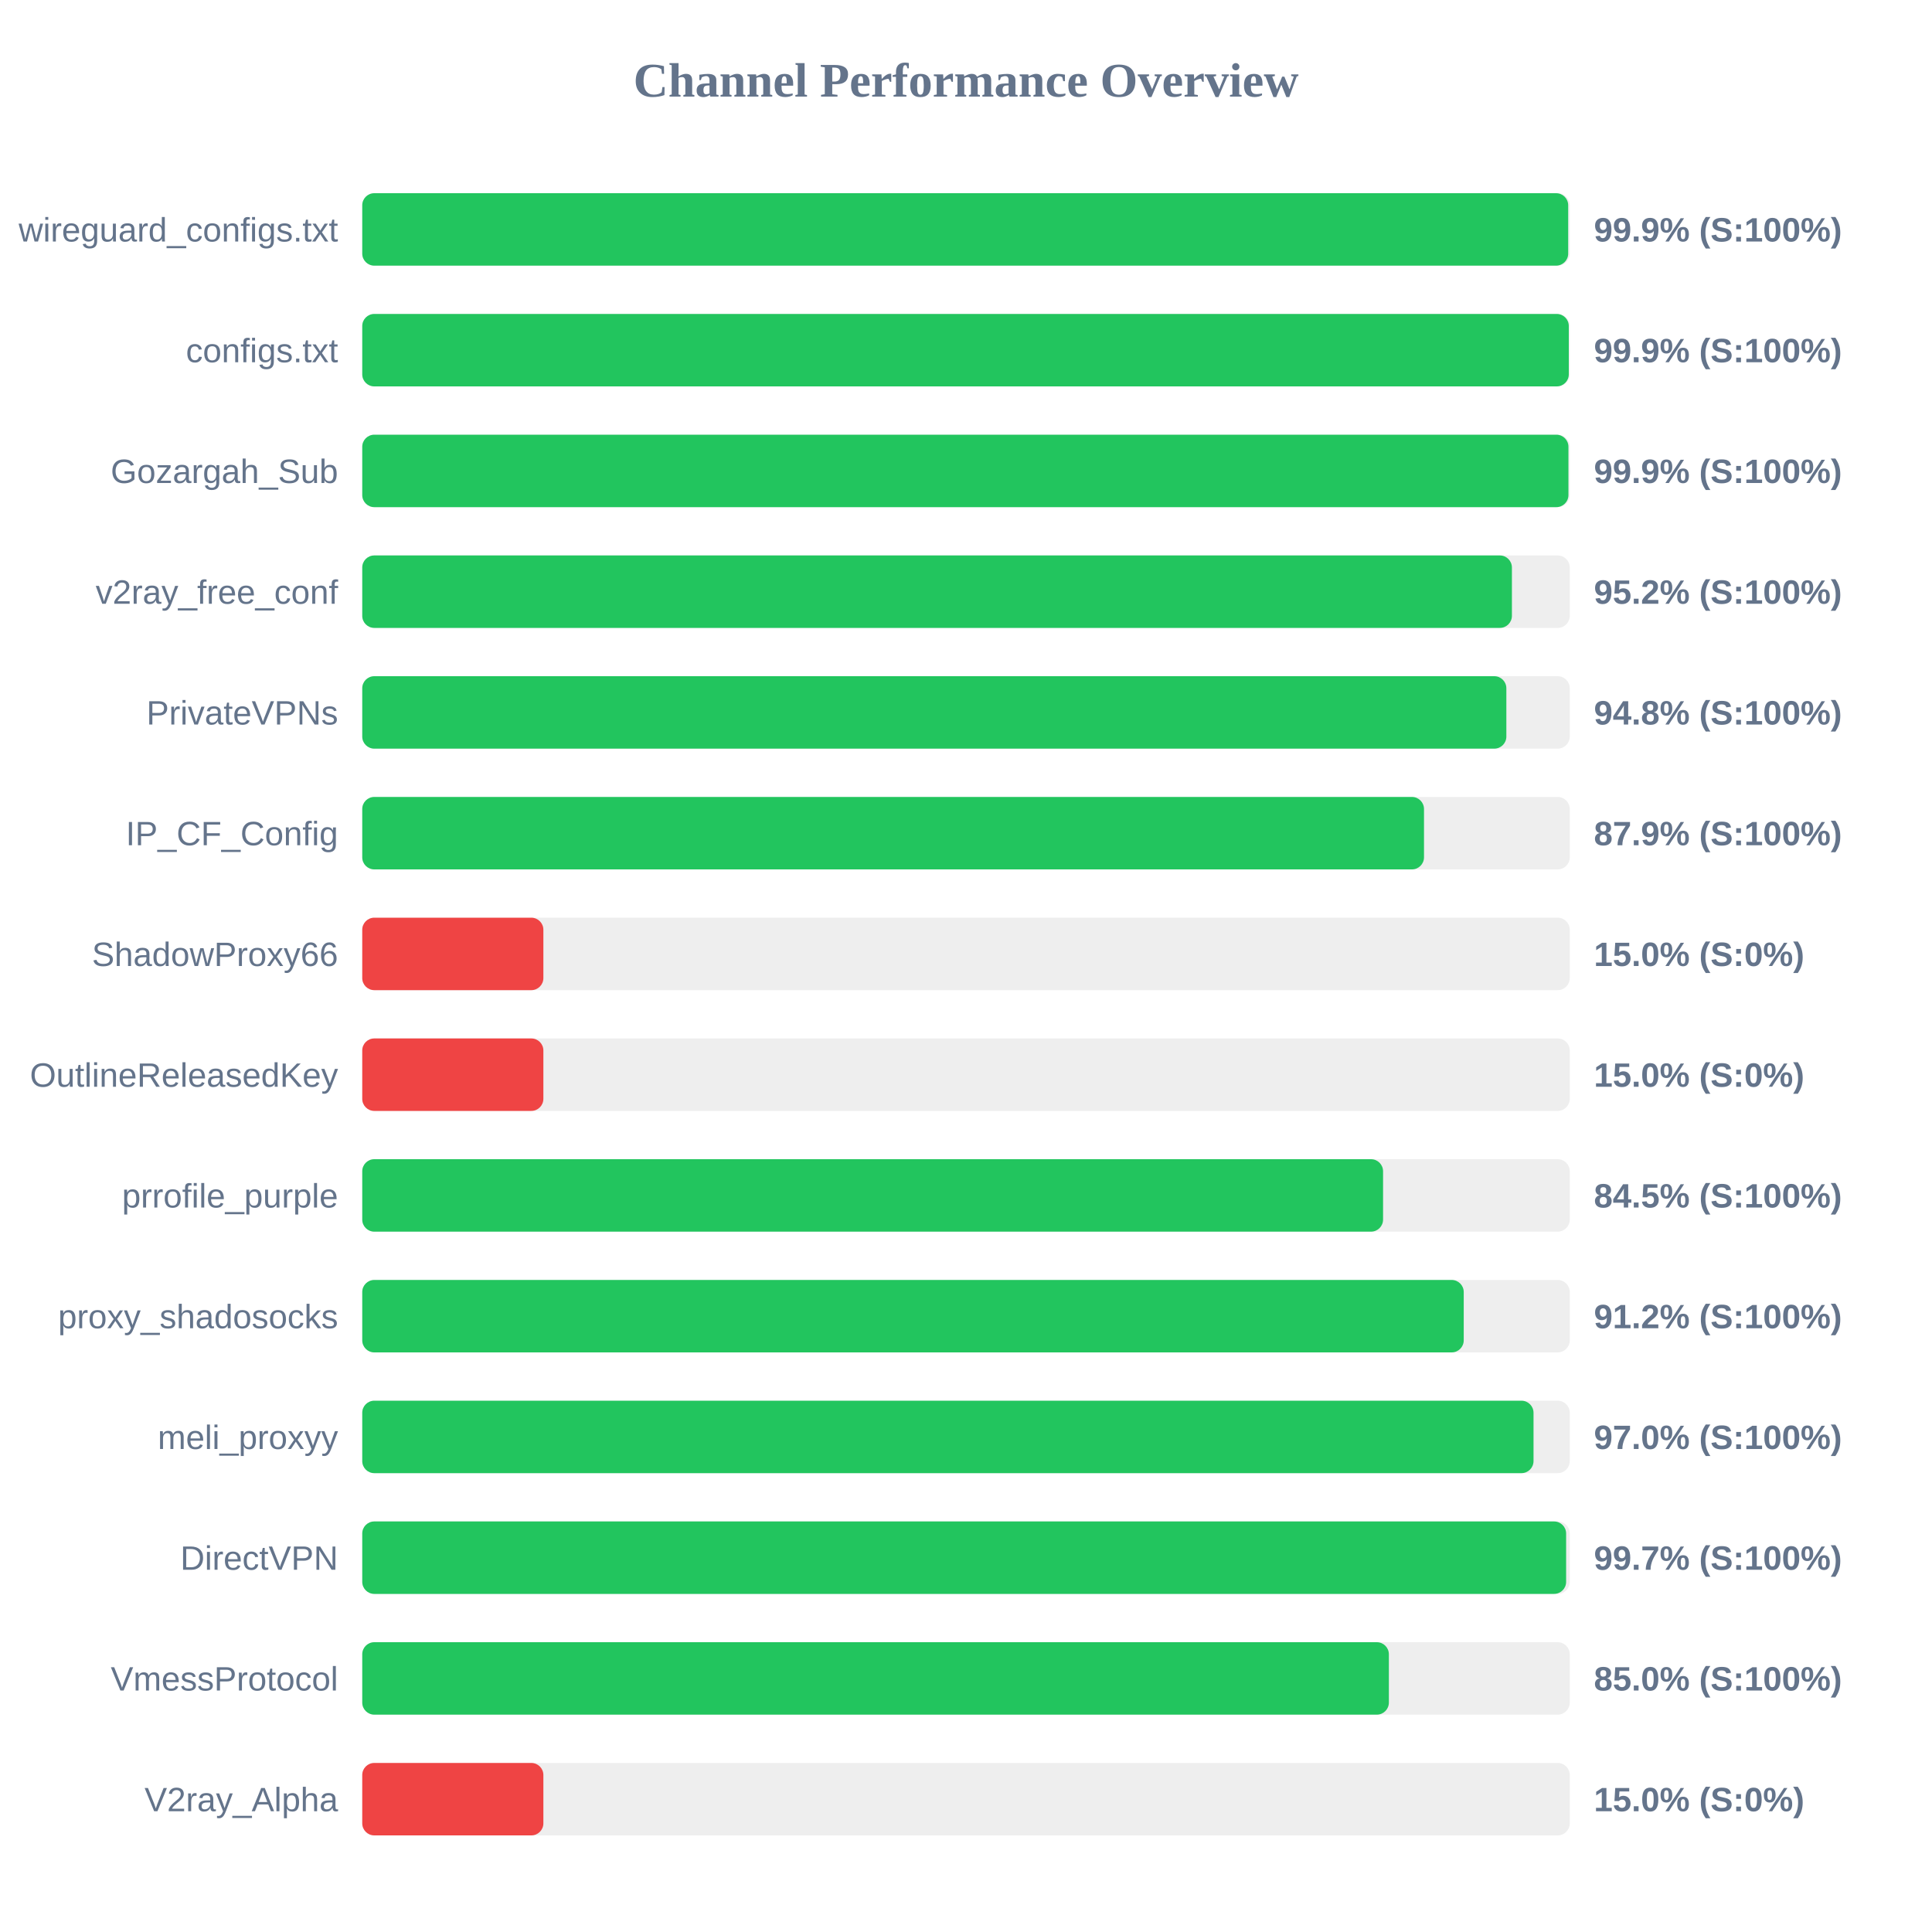
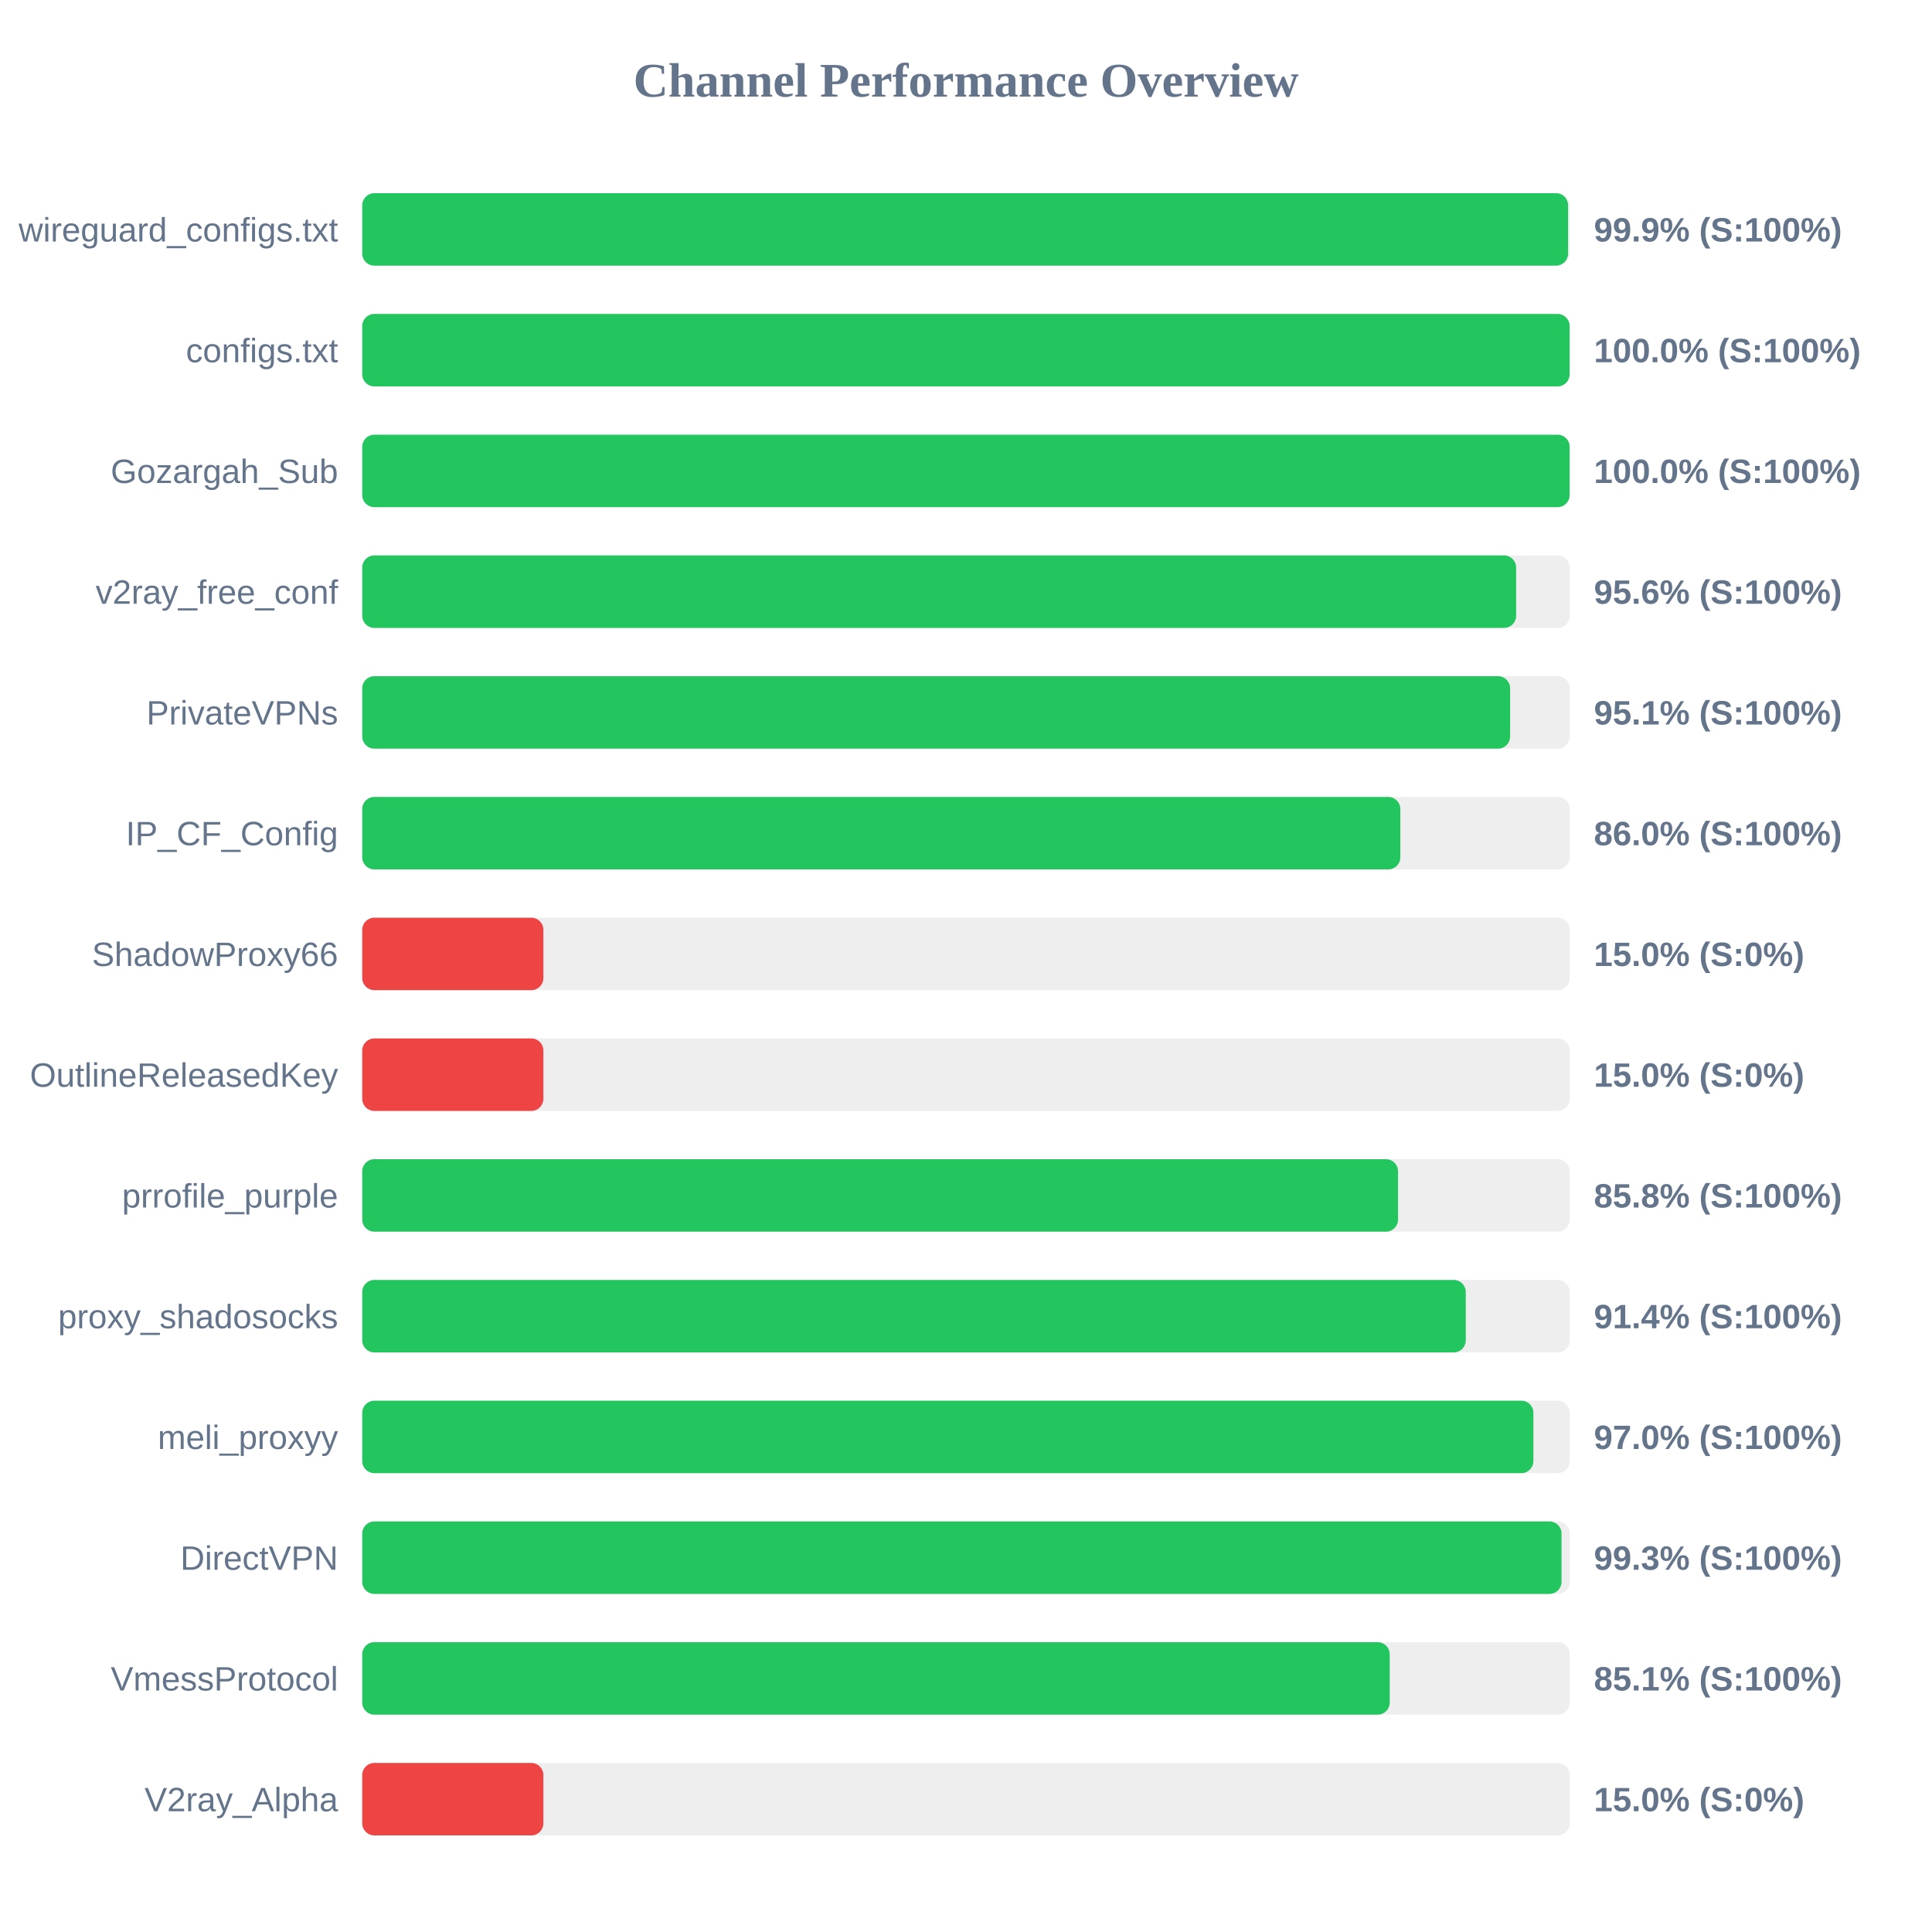
<svg xmlns="http://www.w3.org/2000/svg" width="800" height="800" version="1.1">
  <style>
        .row { font: 14px Arial; fill: #64748b; }
        .score { font: bold 14px Arial; fill: #64748b; }
    </style>
  <text x="400" y="40" text-anchor="middle" font-size="20px" font-weight="bold" fill="#64748b">Channel Performance Overview</text>
  <rect x="150" y="80" width="500" height="30" fill="#eee" rx="5" />
-   <rect x="150" y="80" width="499.35" height="30" fill="#22c55e" rx="5" />
+   <rect x="150" y="80" width="499.3" height="30" fill="#22c55e" rx="5" />
  <text x="140" y="100" text-anchor="end" class="row">wireguard_configs.txt</text>
  <text x="660" y="100" text-anchor="start" class="score">99.9% (S:100%)</text>
  <rect x="150" y="130" width="500" height="30" fill="#eee" rx="5" />
-   <rect x="150" y="130" width="499.6" height="30" fill="#22c55e" rx="5" />
+   <rect x="150" y="130" width="499.95" height="30" fill="#22c55e" rx="5" />
  <text x="140" y="150" text-anchor="end" class="row">configs.txt</text>
-   <text x="660" y="150" text-anchor="start" class="score">99.9% (S:100%)</text>
+   <text x="660" y="150" text-anchor="start" class="score">100.0% (S:100%)</text>
  <rect x="150" y="180" width="500" height="30" fill="#eee" rx="5" />
-   <rect x="150" y="180" width="499.45" height="30" fill="#22c55e" rx="5" />
+   <rect x="150" y="180" width="499.95" height="30" fill="#22c55e" rx="5" />
  <text x="140" y="200" text-anchor="end" class="row">Gozargah_Sub</text>
-   <text x="660" y="200" text-anchor="start" class="score">99.9% (S:100%)</text>
+   <text x="660" y="200" text-anchor="start" class="score">100.0% (S:100%)</text>
  <rect x="150" y="230" width="500" height="30" fill="#eee" rx="5" />
-   <rect x="150" y="230" width="476.05" height="30" fill="#22c55e" rx="5" />
+   <rect x="150" y="230" width="477.8" height="30" fill="#22c55e" rx="5" />
  <text x="140" y="250" text-anchor="end" class="row">v2ray_free_conf</text>
-   <text x="660" y="250" text-anchor="start" class="score">95.2% (S:100%)</text>
+   <text x="660" y="250" text-anchor="start" class="score">95.6% (S:100%)</text>
  <rect x="150" y="280" width="500" height="30" fill="#eee" rx="5" />
-   <rect x="150" y="280" width="473.75" height="30" fill="#22c55e" rx="5" />
+   <rect x="150" y="280" width="475.3" height="30" fill="#22c55e" rx="5" />
  <text x="140" y="300" text-anchor="end" class="row">PrivateVPNs</text>
-   <text x="660" y="300" text-anchor="start" class="score">94.8% (S:100%)</text>
+   <text x="660" y="300" text-anchor="start" class="score">95.1% (S:100%)</text>
  <rect x="150" y="330" width="500" height="30" fill="#eee" rx="5" />
-   <rect x="150" y="330" width="439.65" height="30" fill="#22c55e" rx="5" />
+   <rect x="150" y="330" width="429.85" height="30" fill="#22c55e" rx="5" />
  <text x="140" y="350" text-anchor="end" class="row">IP_CF_Config</text>
-   <text x="660" y="350" text-anchor="start" class="score">87.9% (S:100%)</text>
+   <text x="660" y="350" text-anchor="start" class="score">86.0% (S:100%)</text>
  <rect x="150" y="380" width="500" height="30" fill="#eee" rx="5" />
  <rect x="150" y="380" width="75.0" height="30" fill="#ef4444" rx="5" />
  <text x="140" y="400" text-anchor="end" class="row">ShadowProxy66</text>
  <text x="660" y="400" text-anchor="start" class="score">15.0% (S:0%)</text>
  <rect x="150" y="430" width="500" height="30" fill="#eee" rx="5" />
  <rect x="150" y="430" width="75.0" height="30" fill="#ef4444" rx="5" />
  <text x="140" y="450" text-anchor="end" class="row">OutlineReleasedKey</text>
  <text x="660" y="450" text-anchor="start" class="score">15.0% (S:0%)</text>
  <rect x="150" y="480" width="500" height="30" fill="#eee" rx="5" />
-   <rect x="150" y="480" width="422.7" height="30" fill="#22c55e" rx="5" />
+   <rect x="150" y="480" width="428.9" height="30" fill="#22c55e" rx="5" />
  <text x="140" y="500" text-anchor="end" class="row">prrofile_purple</text>
-   <text x="660" y="500" text-anchor="start" class="score">84.5% (S:100%)</text>
+   <text x="660" y="500" text-anchor="start" class="score">85.8% (S:100%)</text>
  <rect x="150" y="530" width="500" height="30" fill="#eee" rx="5" />
-   <rect x="150" y="530" width="456.1" height="30" fill="#22c55e" rx="5" />
+   <rect x="150" y="530" width="456.95" height="30" fill="#22c55e" rx="5" />
  <text x="140" y="550" text-anchor="end" class="row">proxy_shadosocks</text>
-   <text x="660" y="550" text-anchor="start" class="score">91.2% (S:100%)</text>
+   <text x="660" y="550" text-anchor="start" class="score">91.4% (S:100%)</text>
  <rect x="150" y="580" width="500" height="30" fill="#eee" rx="5" />
-   <rect x="150" y="580" width="485.0" height="30" fill="#22c55e" rx="5" />
+   <rect x="150" y="580" width="484.95" height="30" fill="#22c55e" rx="5" />
  <text x="140" y="600" text-anchor="end" class="row">meli_proxyy</text>
  <text x="660" y="600" text-anchor="start" class="score">97.0% (S:100%)</text>
  <rect x="150" y="630" width="500" height="30" fill="#eee" rx="5" />
-   <rect x="150" y="630" width="498.5" height="30" fill="#22c55e" rx="5" />
+   <rect x="150" y="630" width="496.6" height="30" fill="#22c55e" rx="5" />
  <text x="140" y="650" text-anchor="end" class="row">DirectVPN</text>
-   <text x="660" y="650" text-anchor="start" class="score">99.7% (S:100%)</text>
+   <text x="660" y="650" text-anchor="start" class="score">99.3% (S:100%)</text>
  <rect x="150" y="680" width="500" height="30" fill="#eee" rx="5" />
-   <rect x="150" y="680" width="425.1" height="30" fill="#22c55e" rx="5" />
+   <rect x="150" y="680" width="425.45" height="30" fill="#22c55e" rx="5" />
  <text x="140" y="700" text-anchor="end" class="row">VmessProtocol</text>
-   <text x="660" y="700" text-anchor="start" class="score">85.0% (S:100%)</text>
+   <text x="660" y="700" text-anchor="start" class="score">85.1% (S:100%)</text>
  <rect x="150" y="730" width="500" height="30" fill="#eee" rx="5" />
  <rect x="150" y="730" width="75.0" height="30" fill="#ef4444" rx="5" />
  <text x="140" y="750" text-anchor="end" class="row">V2ray_Alpha</text>
  <text x="660" y="750" text-anchor="start" class="score">15.0% (S:0%)</text>
</svg>
